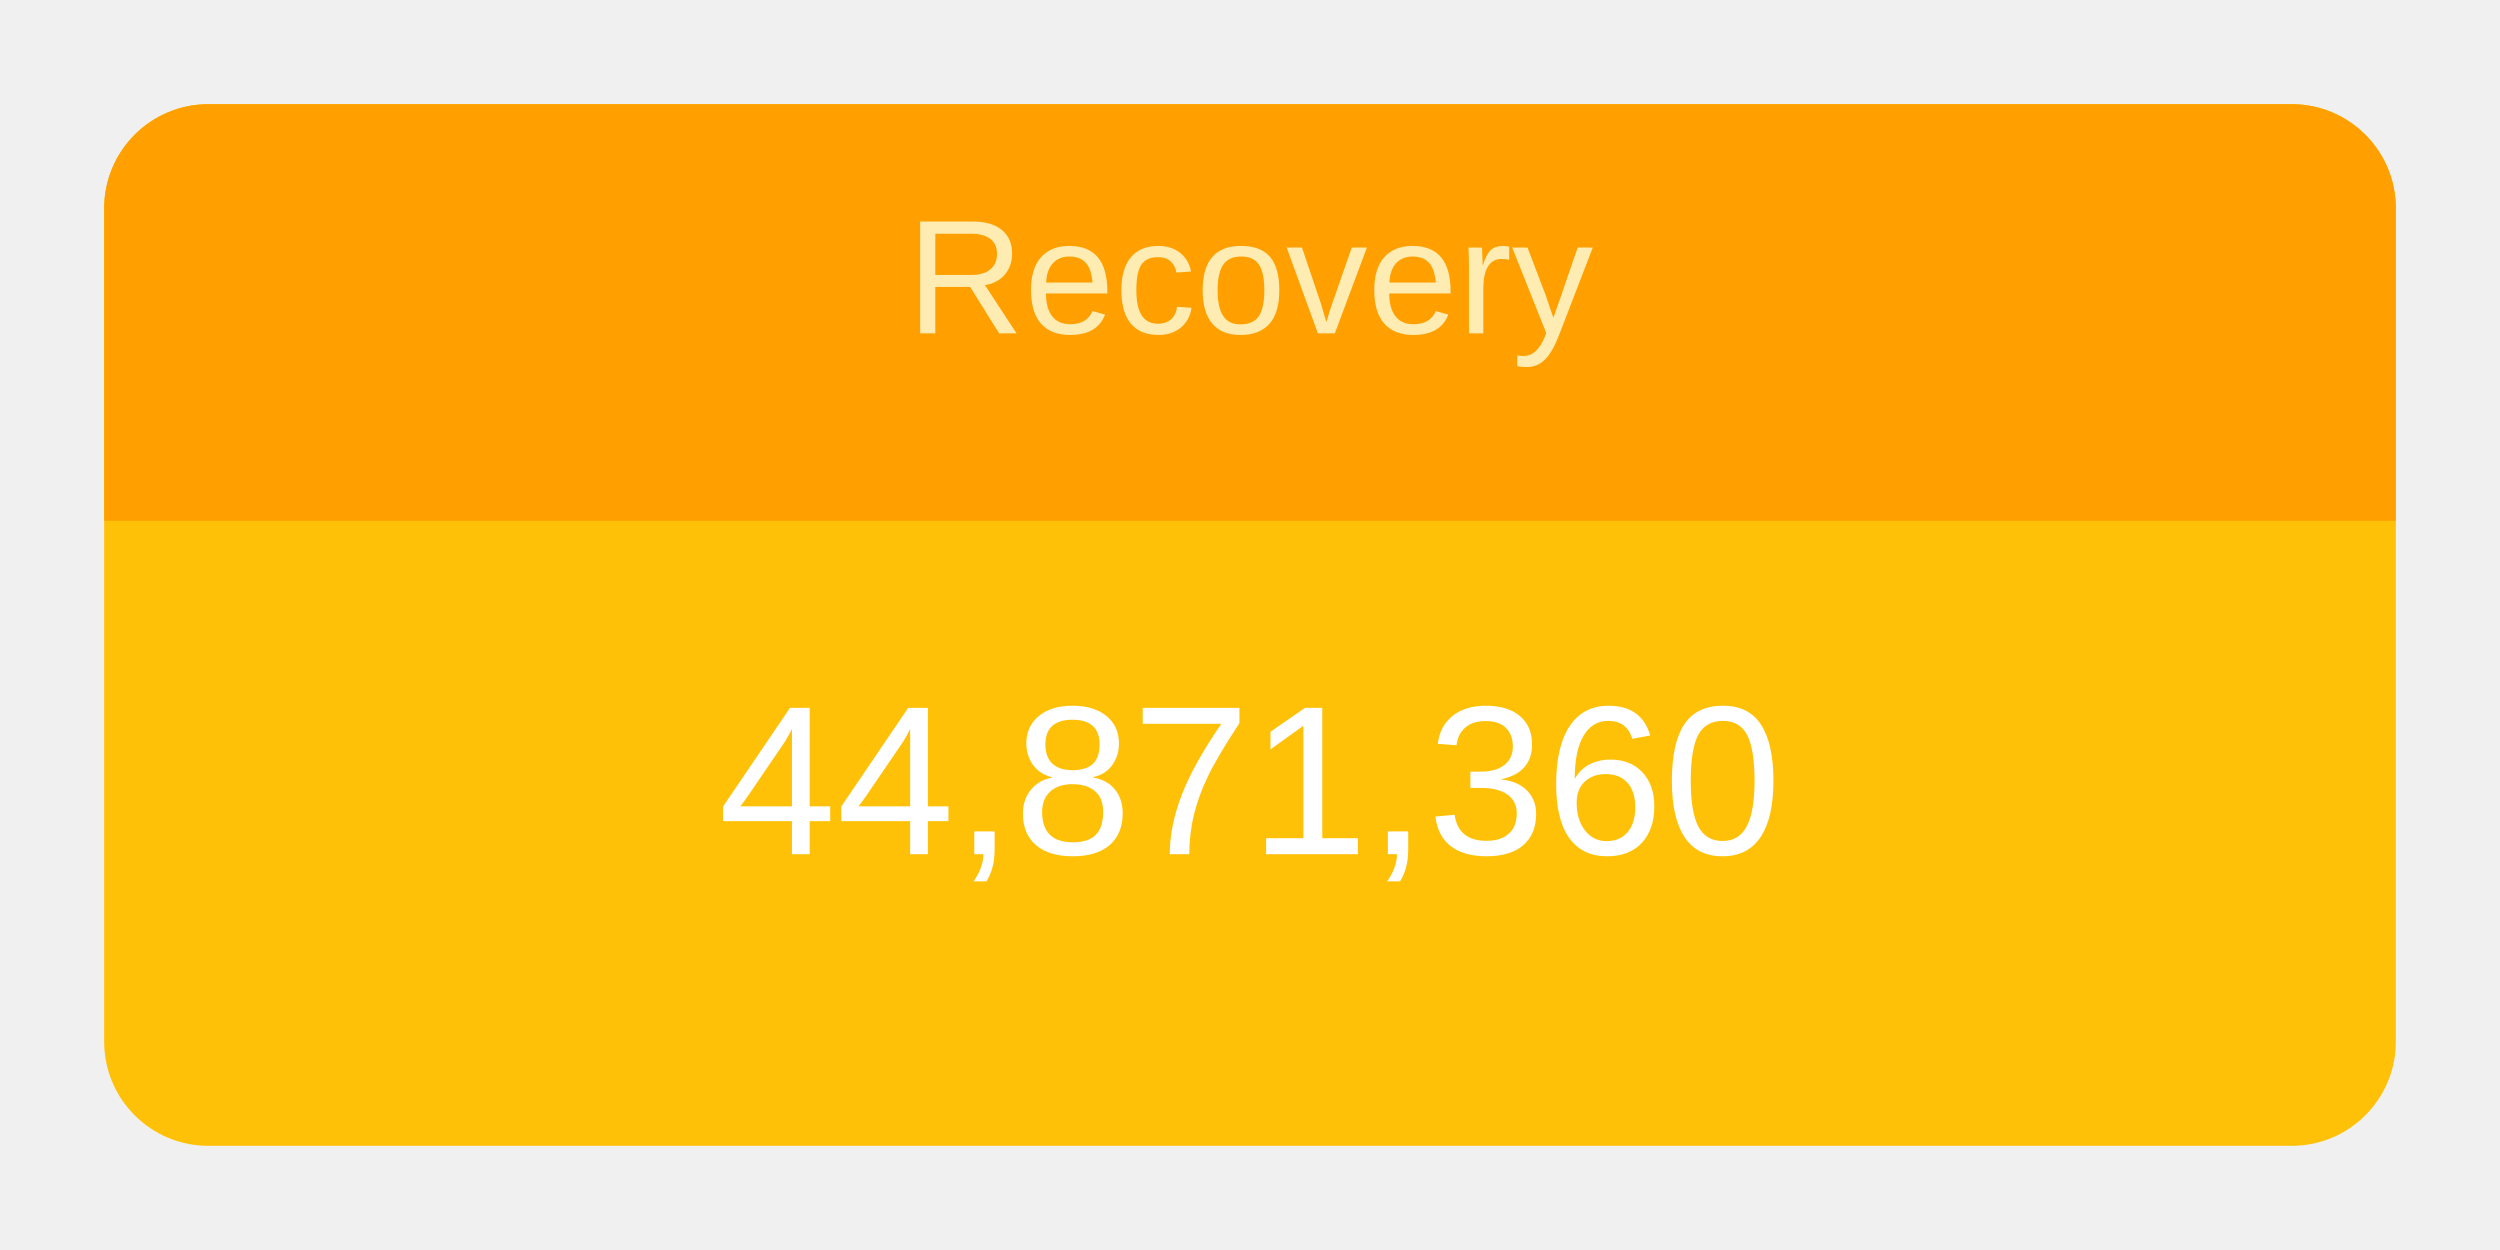
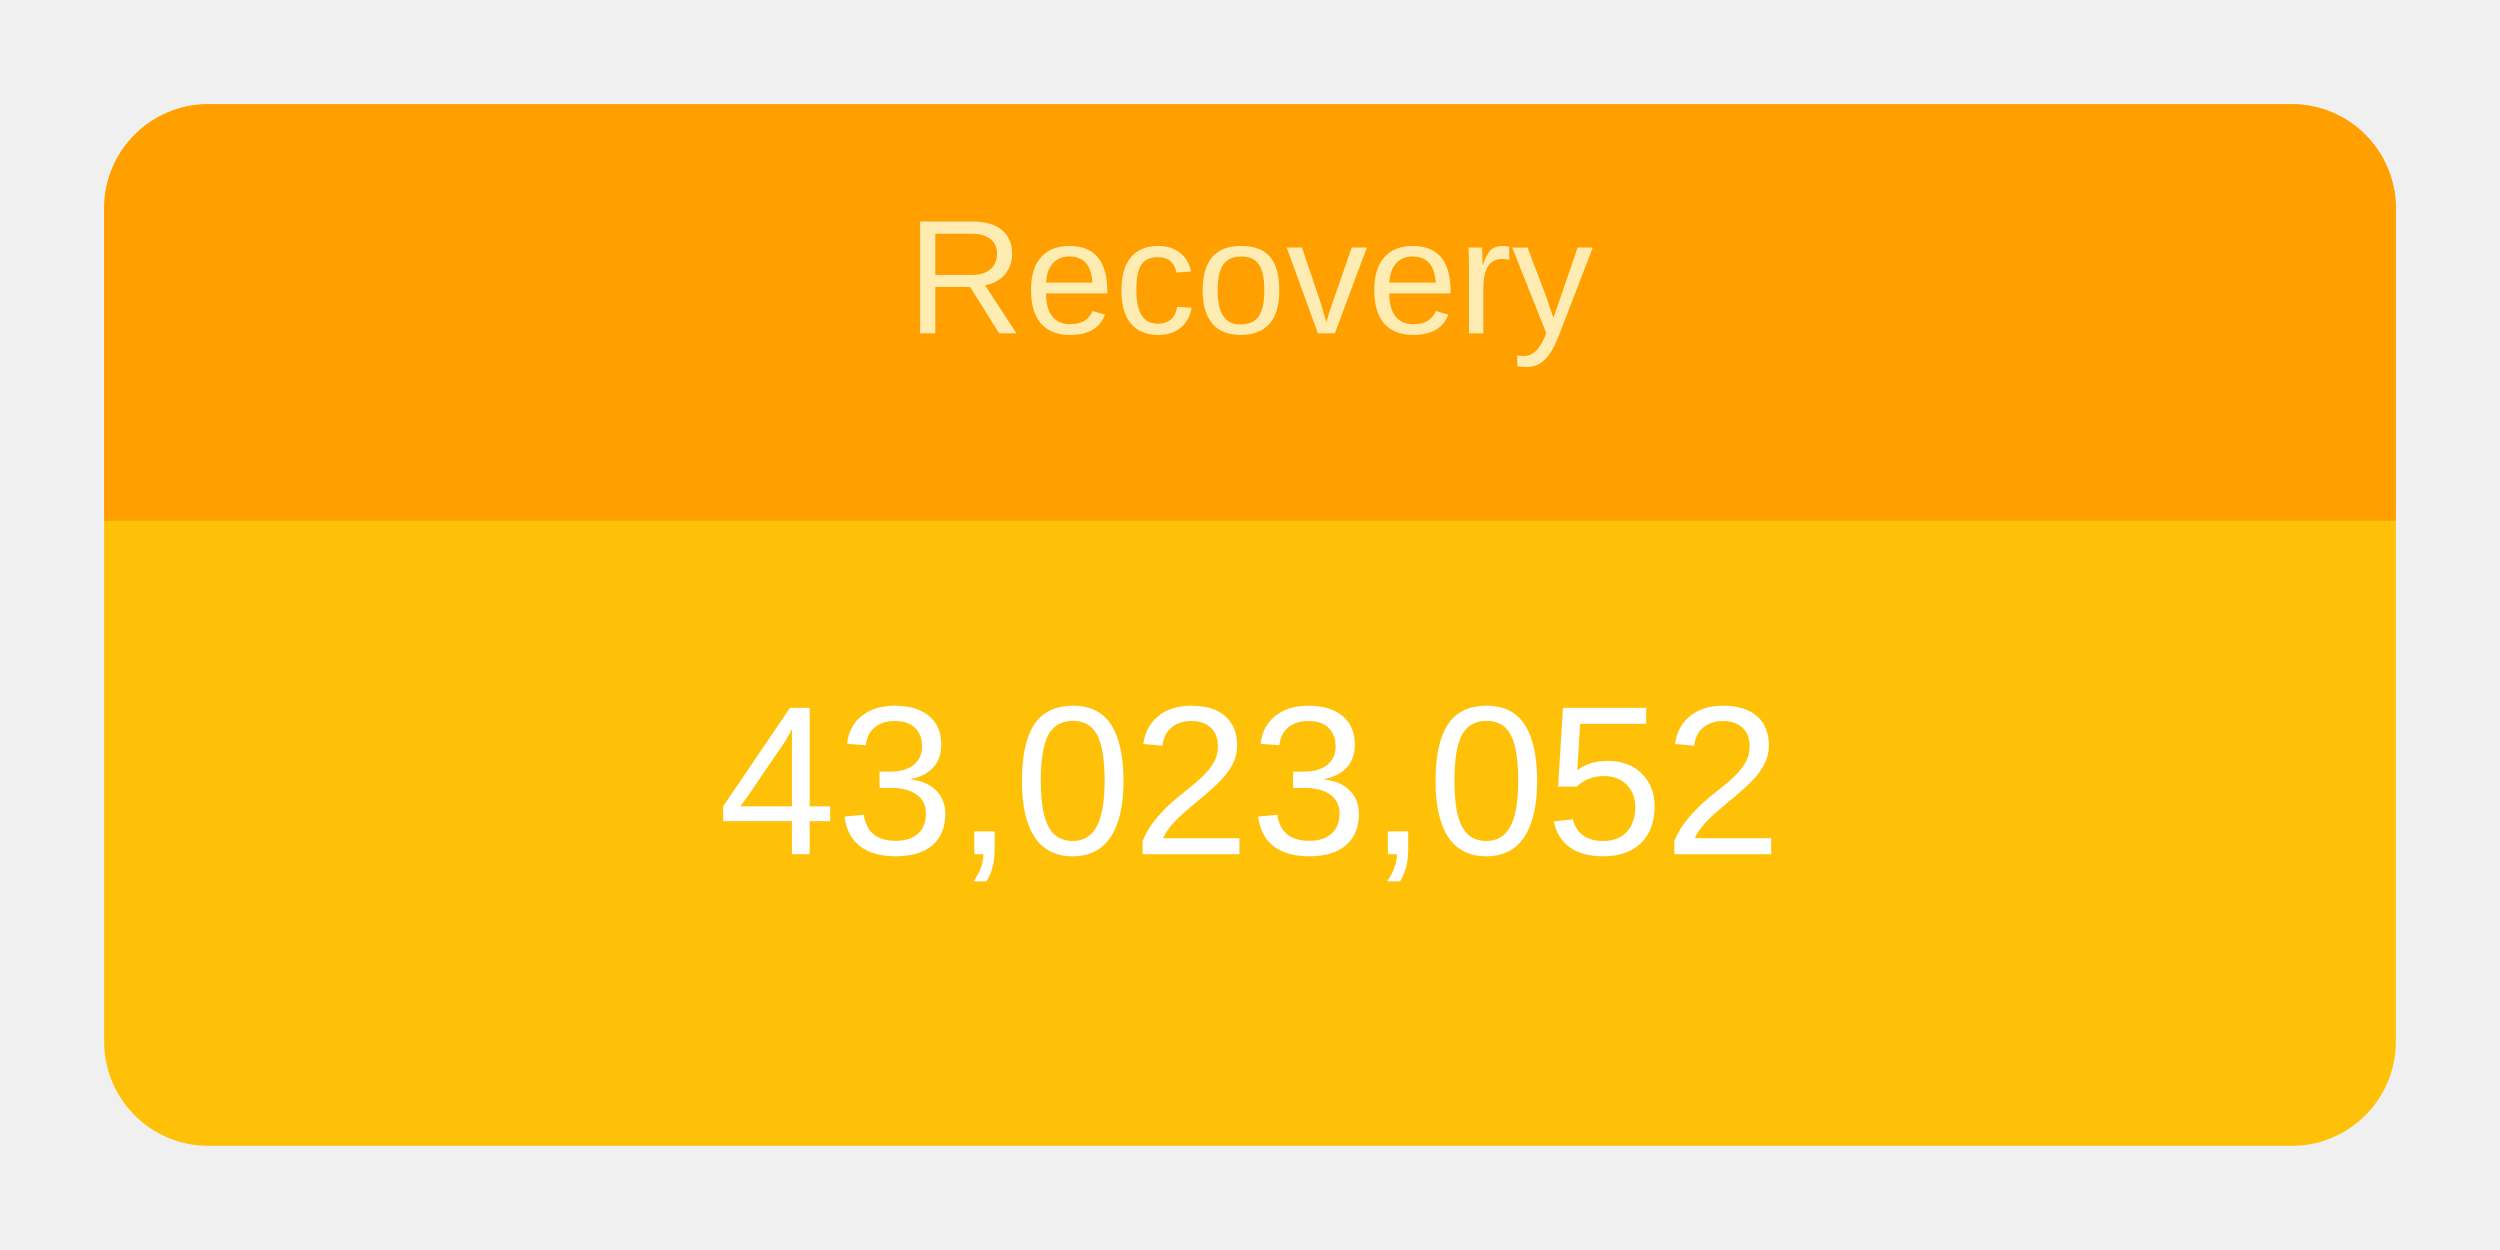
<svg xmlns="http://www.w3.org/2000/svg" height="120" viewBox="" width="240">
  <g transform="translate(10,10)">
    <rect rx="10" ry="10" width="220" height="100" style="fill: #ffc107; stroke-width: 5;" />
    <svg width="220" height="100">
      <text x="50%" y="72%" alignment-baseline="middle" text-anchor="middle" fill="white" font-size="1.7em" font-family="Arial, Helvetica, sans-serif">
-         44,871,360
+         43,023,052
      </text>
    </svg>
    <path fill="#FFA000" d=" M 210 0              a 10 10 0 0 1 10 10              v 30             h-220             v-30             a 10 10 0 0 1 10 -10" />
    <svg width="220" height="40">
      <text x="50%" y="55%" alignment-baseline="middle" text-anchor="middle" fill="#FFECB3" font-size="1.3em" font-family="Arial, Helvetica, sans-serif">
        Recovery
      </text>
    </svg>
  </g>
</svg>
